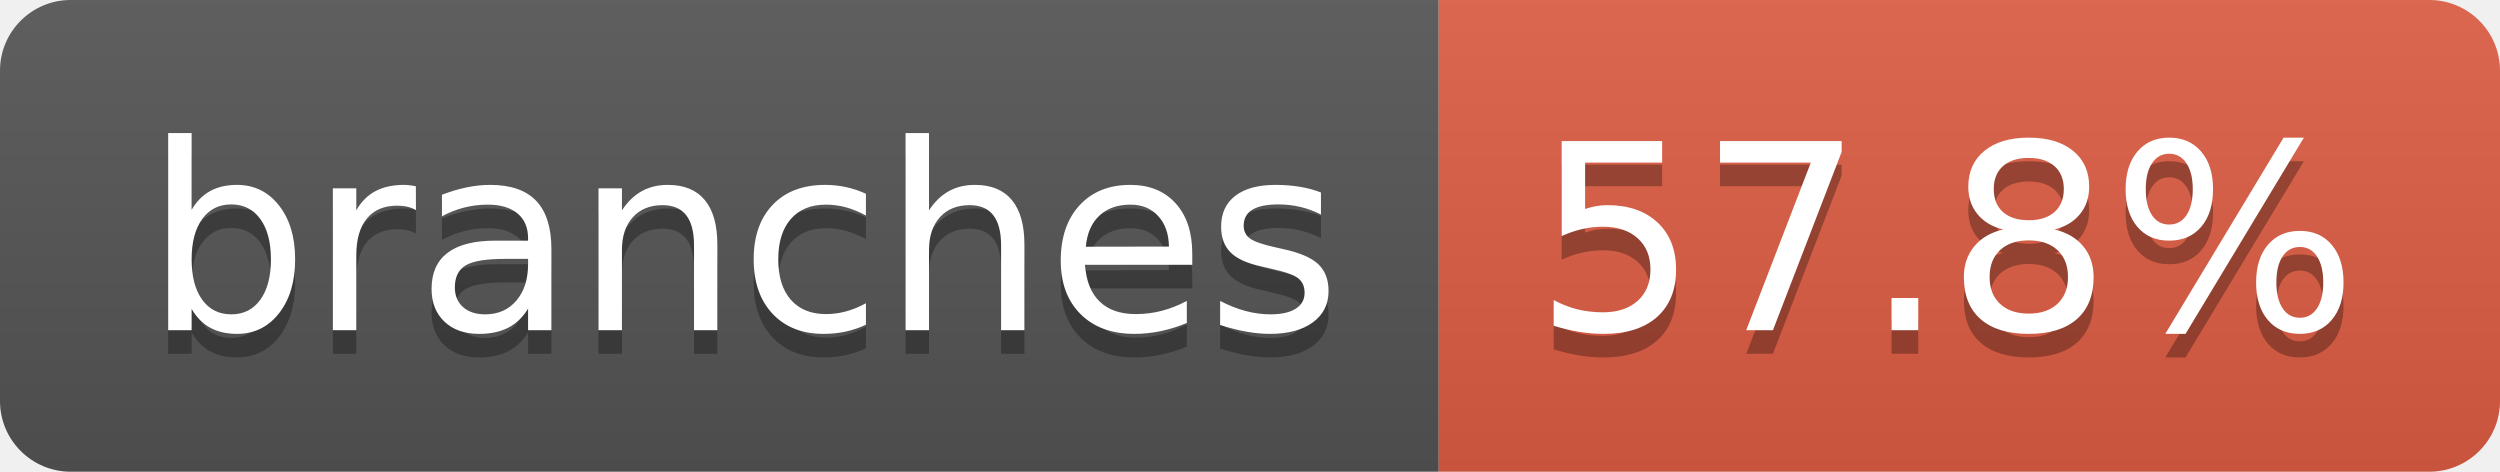
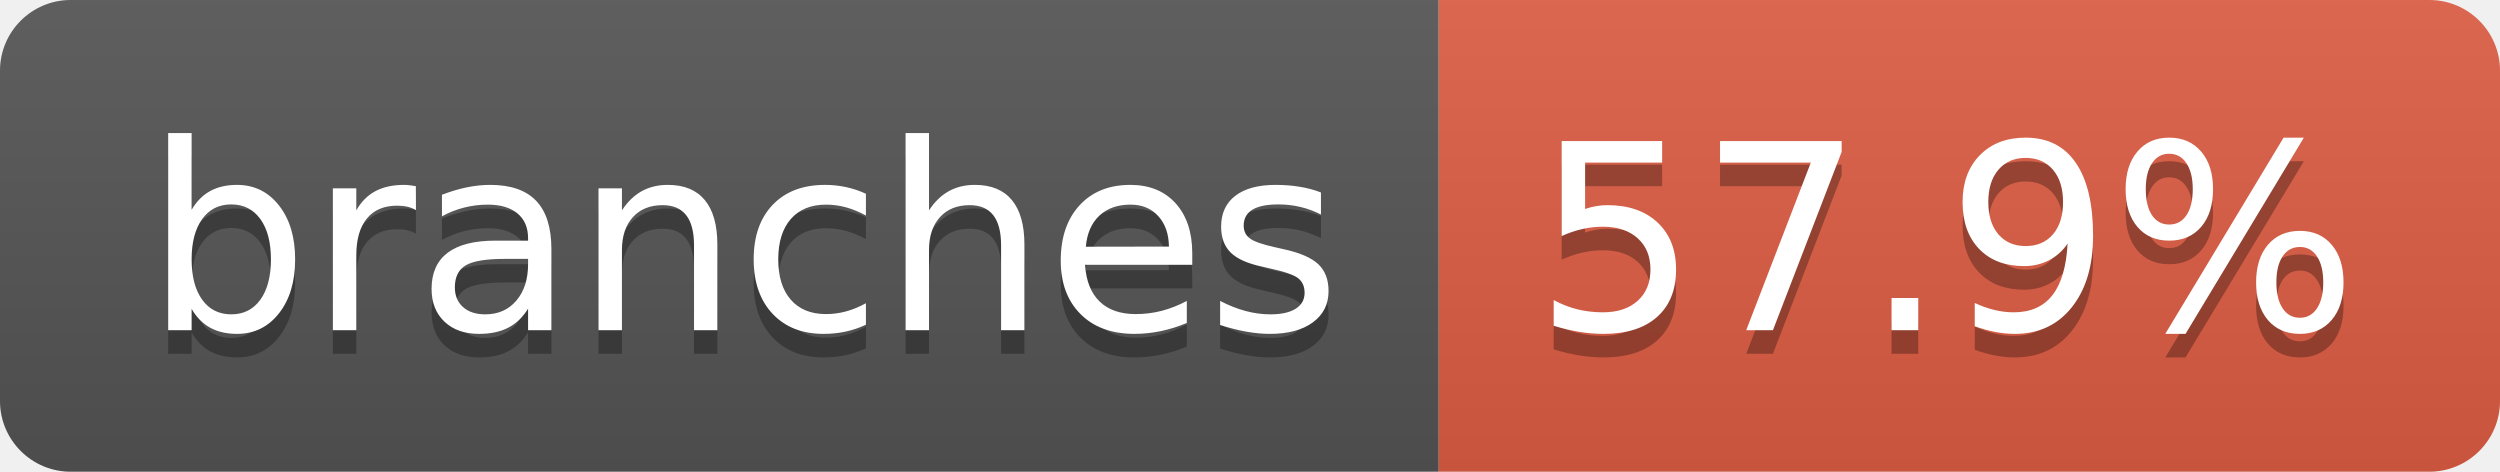
- <svg xmlns="http://www.w3.org/2000/svg" width="106" height="20" role="img" aria-label="branches: 57.8%">
+ <svg xmlns="http://www.w3.org/2000/svg" width="106" height="20" role="img" aria-label="branches: 57.9%">
  <linearGradient id="s" x2="0" y2="100%">
    <stop offset="0" stop-color="#bbb" stop-opacity=".1" />
    <stop offset="1" stop-opacity=".1" />
  </linearGradient>
  <clipPath id="r">
    <rect width="106" height="20" rx="3" fill="#fff" />
  </clipPath>
  <g clip-path="url(#r)">
    <rect width="61" height="20" fill="#555" />
    <rect x="61" width="45" height="20" fill="#e05d44" />
    <rect width="106" height="20" fill="url(#s)" />
  </g>
  <g fill="#fff" text-anchor="middle" font-family="Verdana,Geneva,DejaVu Sans,sans-serif" text-rendering="geometricPrecision" font-size="110">
    <text aria-hidden="true" x="315" y="150" fill="#010101" fill-opacity=".3" transform="scale(.1)" textLength="507">branches</text>
    <text x="315" y="140" transform="scale(.1)" fill="#fff" textLength="507">branches</text>
-     <text aria-hidden="true" x="825" y="150" fill="#010101" fill-opacity=".3" transform="scale(.1)" textLength="350">57.8%</text>
-     <text x="825" y="140" transform="scale(.1)" fill="#fff" textLength="350">57.8%</text>
+     <text aria-hidden="true" x="825" y="150" fill="#010101" fill-opacity=".3" transform="scale(.1)" textLength="350">57.9%</text>
+     <text x="825" y="140" transform="scale(.1)" fill="#fff" textLength="350">57.9%</text>
  </g>
</svg>
